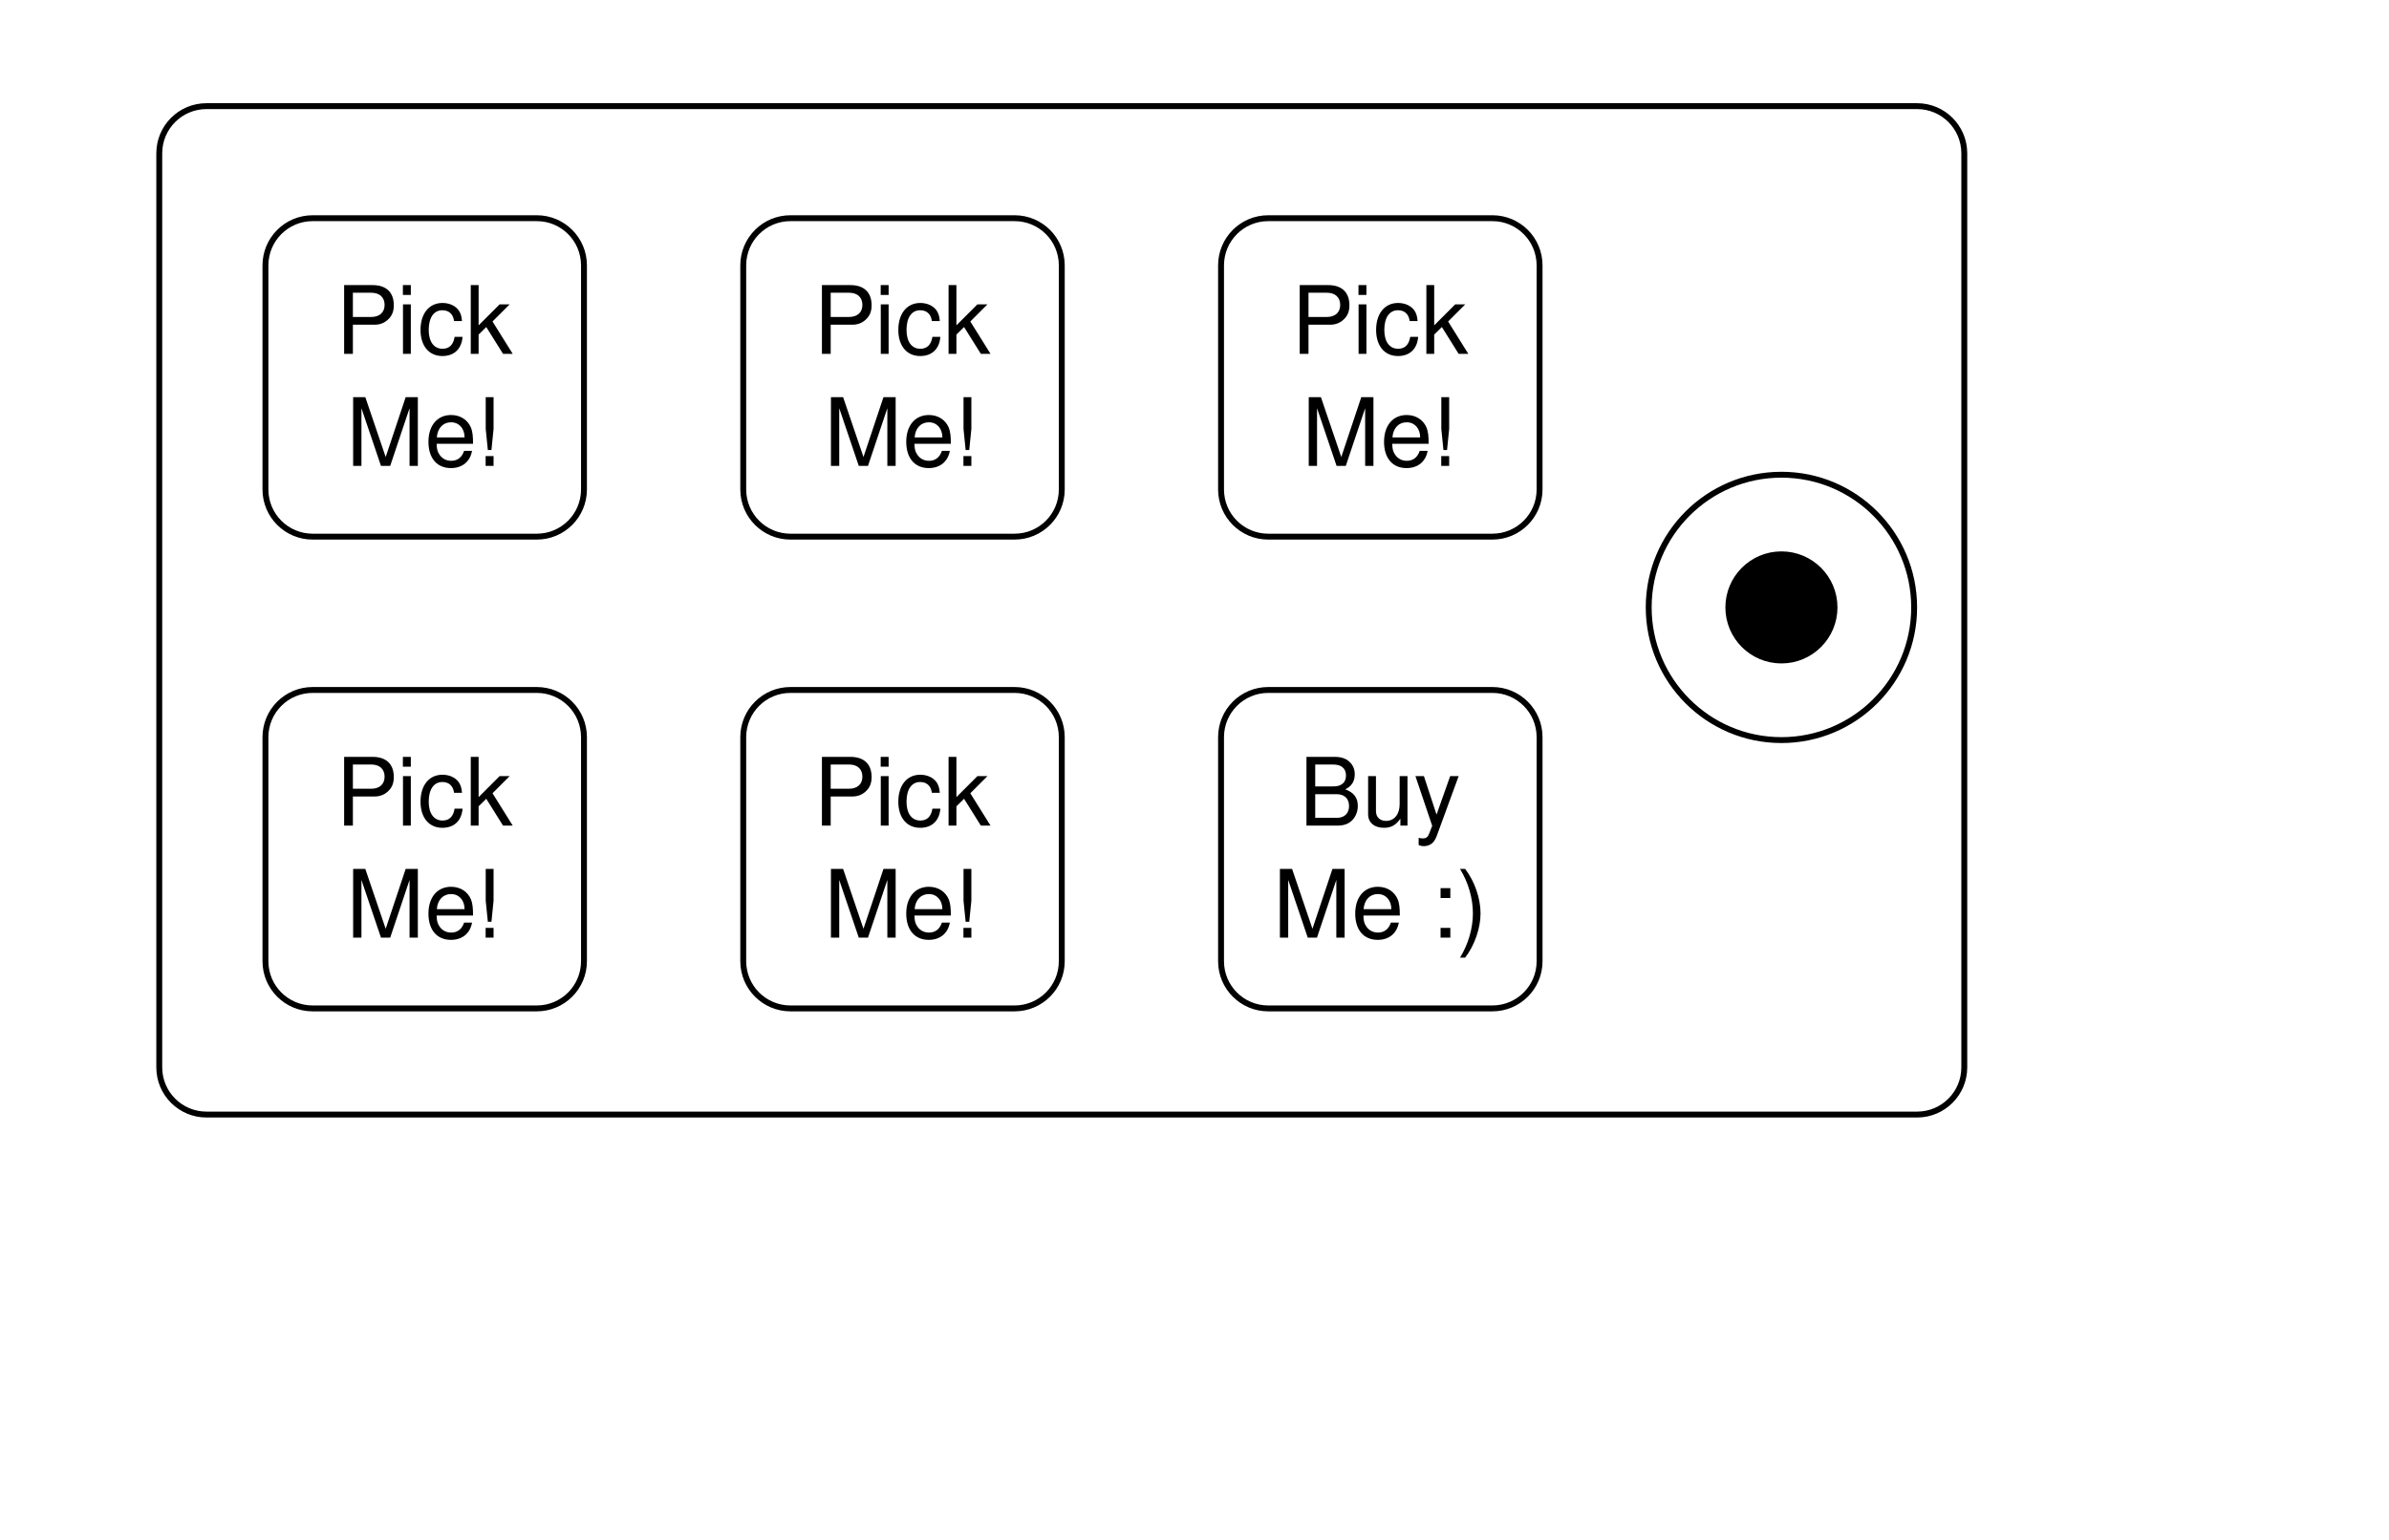
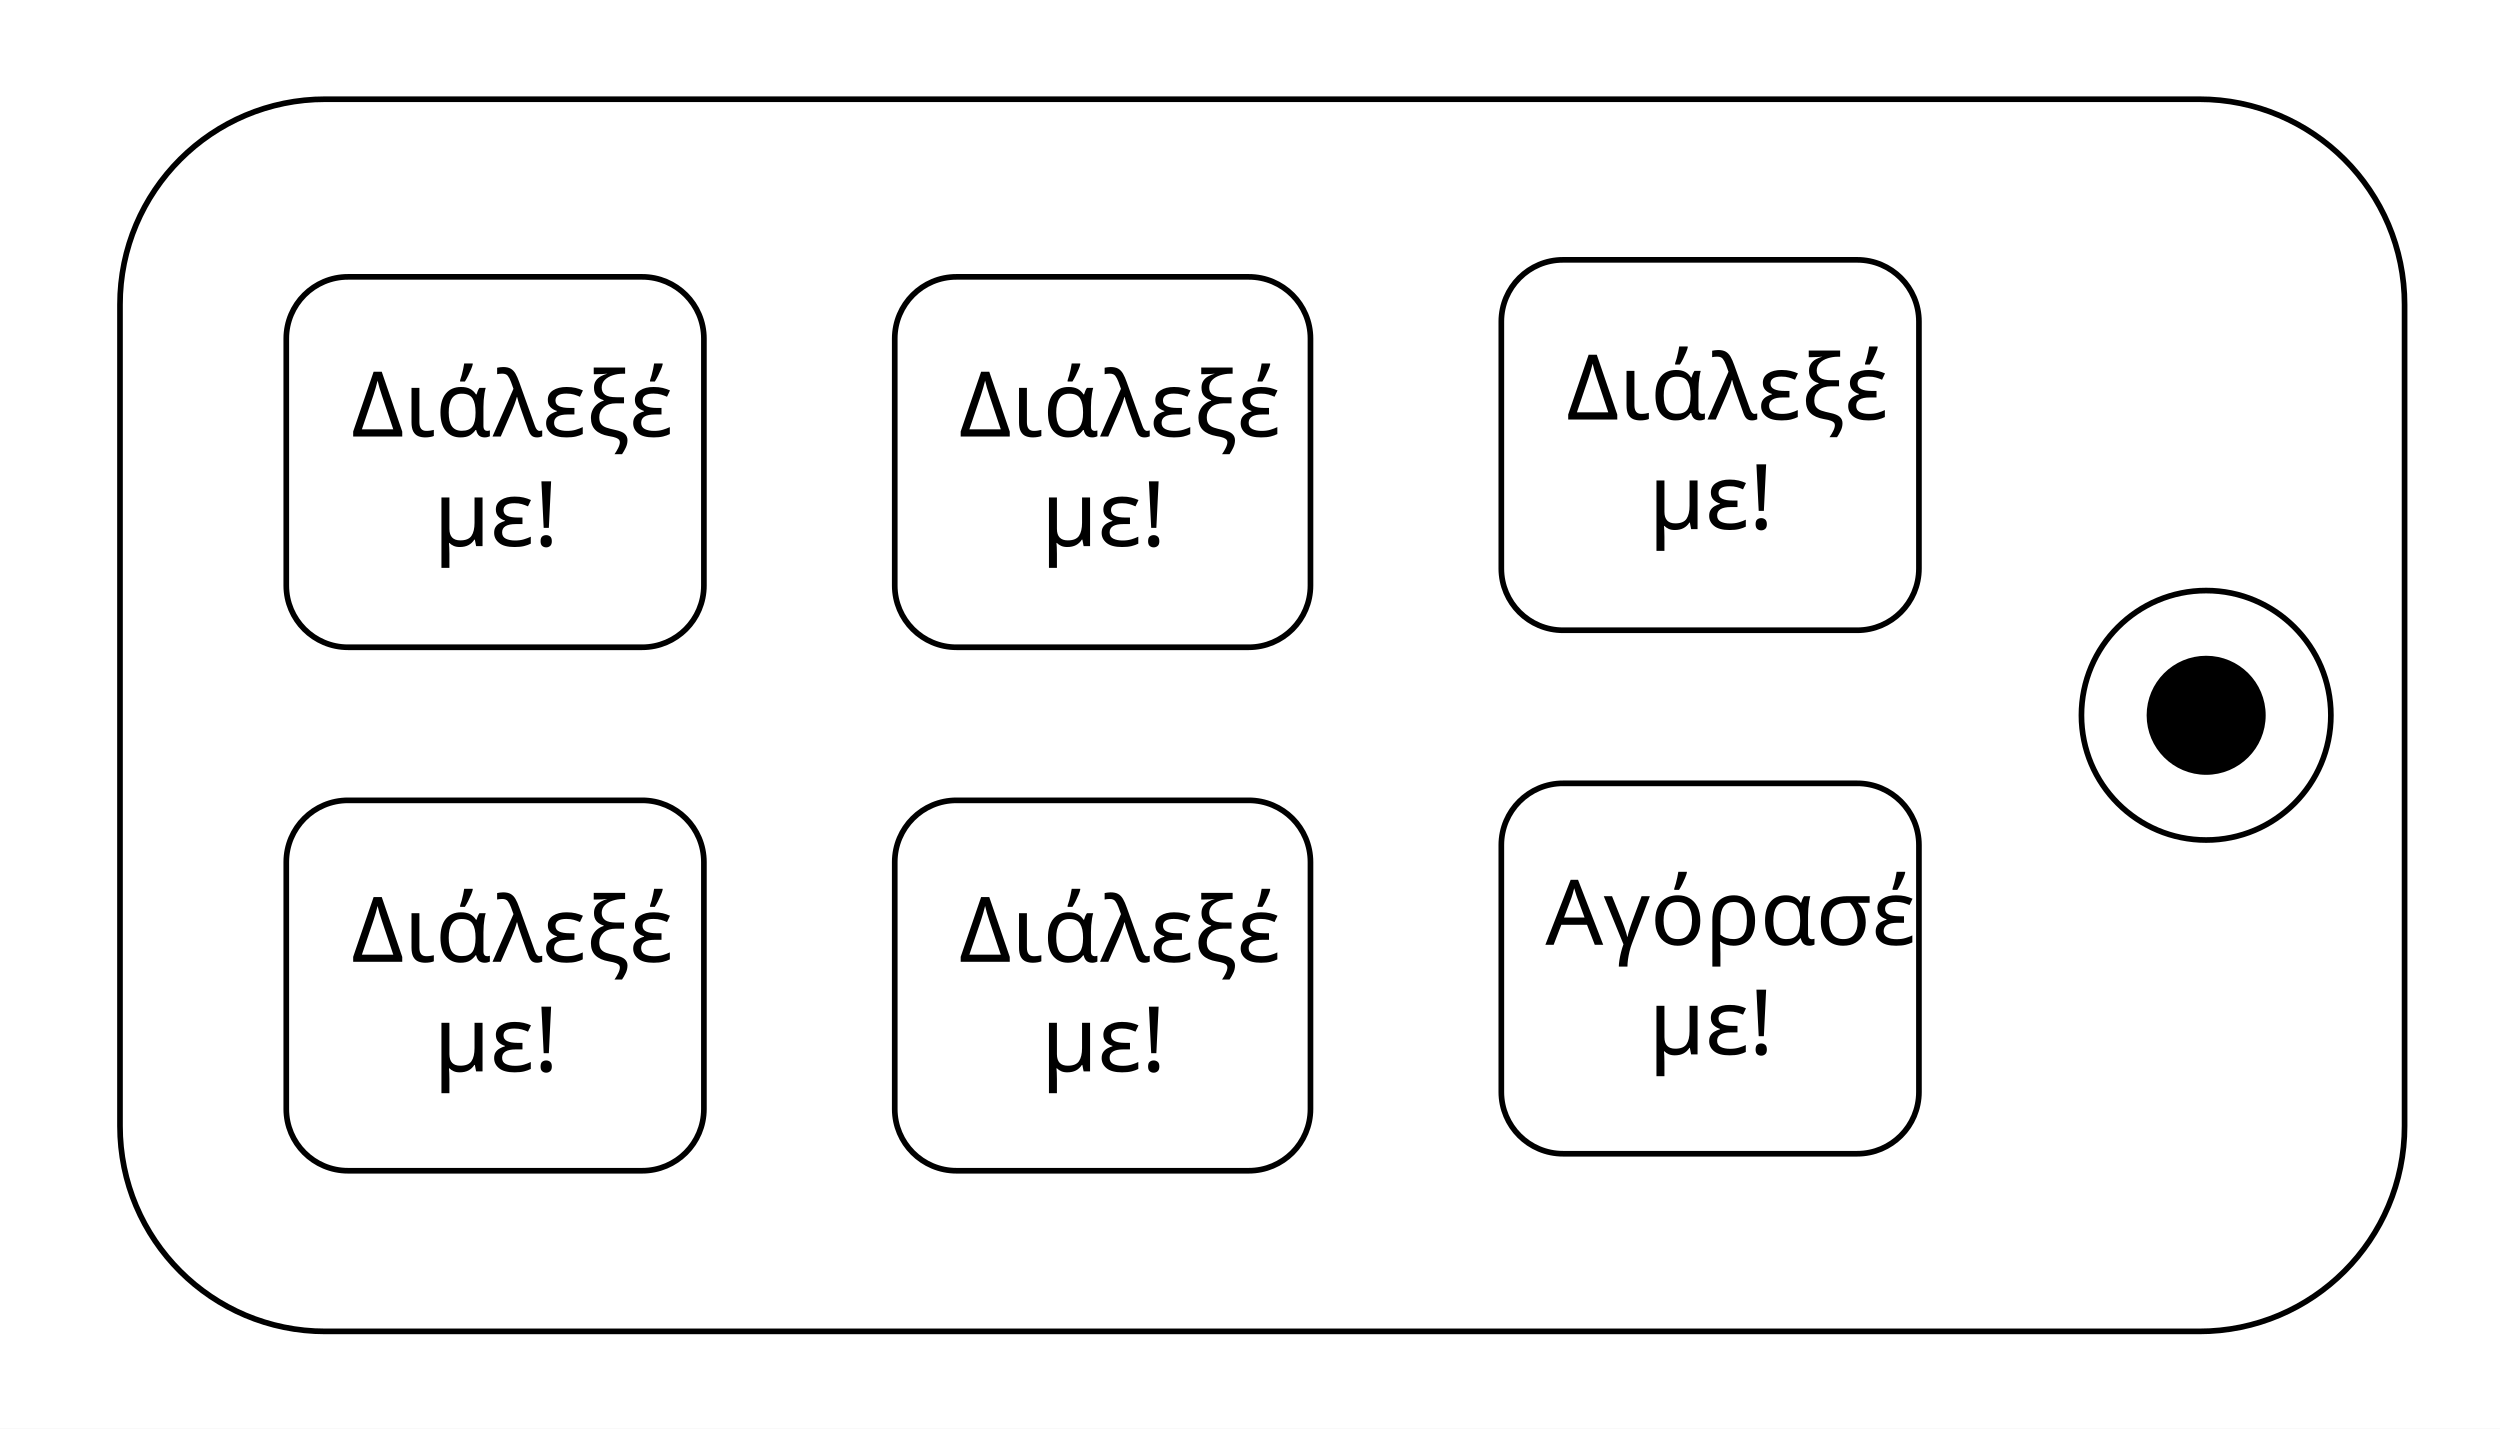
- <svg xmlns="http://www.w3.org/2000/svg" version="1.1" viewBox="0 0 405 261" width="405pt" height="261pt">
+ <svg xmlns="http://www.w3.org/2000/svg" width="1323" height="756" overflow="hidden">
  <defs>
-     <font-face font-family="Helvetica" font-size="16" units-per-em="1000" underline-position="-75.684" underline-thickness="49.316" slope="0" x-height="522.949" cap-height="717.285" ascent="770.02" descent="-229.98" font-weight="500">
-       <font-face-src>
-         <font-face-name name="Helvetica" />
-       </font-face-src>
-     </font-face>
+     <clipPath id="clip0">
+       <rect x="0" y="0" width="1323" height="756" />
+     </clipPath>
  </defs>
-   <g stroke="none" stroke-opacity="1" stroke-dasharray="none" fill="none" fill-opacity="1">
-     <rect fill="white" width="407" height="397" />
-     <g>
-       <path d="M 35 18 L 325 18 C 329.418 18 333 21.582 333 26 L 333 181 C 333 185.418 329.418 189 325 189 L 35 189 C 30.582 189 27 185.418 27 181 L 27 26 C 27 21.582 30.582 18 35 18 Z" fill="white" />
-       <path d="M 35 18 L 325 18 C 329.418 18 333 21.582 333 26 L 333 181 C 333 185.418 329.418 189 325 189 L 35 189 C 30.582 189 27 185.418 27 181 L 27 26 C 27 21.582 30.582 18 35 18 Z" stroke="black" stroke-linecap="round" stroke-linejoin="round" stroke-width="1" />
-       <circle cx="302" cy="103" r="22.5" fill="white" />
-       <circle cx="302" cy="103" r="22.5" stroke="black" stroke-linecap="round" stroke-linejoin="round" stroke-width="1" />
-       <circle cx="302" cy="103" r="9" fill="black" />
-       <circle cx="302" cy="103" r="9" stroke="black" stroke-linecap="round" stroke-linejoin="round" stroke-width="1" />
-       <path d="M 53 37 L 91 37 C 95.418 37 99 40.582 99 45 L 99 83 C 99 87.418 95.418 91 91 91 L 53 91 C 48.582 91 45 87.418 45 83 L 45 45 C 45 40.582 48.582 37 53 37 Z" fill="white" />
-       <path d="M 53 37 L 91 37 C 95.418 37 99 40.582 99 45 L 99 83 C 99 87.418 95.418 91 91 91 L 53 91 C 48.582 91 45 87.418 45 83 L 45 45 C 45 40.582 48.582 37 53 37 Z" stroke="black" stroke-linecap="round" stroke-linejoin="round" stroke-width="1" />
-       <text transform="translate(50 45)" fill="black">
-         <tspan font-family="Helvetica" font-size="16" font-weight="500" x="6.887" y="15" textLength="30.227">Pick</tspan>
-         <tspan font-family="Helvetica" font-size="16" font-weight="500" x="8.664" y="34" textLength="26.672">Me!</tspan>
-       </text>
-       <path d="M 53 117 L 91 117 C 95.418 117 99 120.582 99 125 L 99 163 C 99 167.418 95.418 171 91 171 L 53 171 C 48.582 171 45 167.418 45 163 L 45 125 C 45 120.582 48.582 117 53 117 Z" fill="white" />
-       <path d="M 53 117 L 91 117 C 95.418 117 99 120.582 99 125 L 99 163 C 99 167.418 95.418 171 91 171 L 53 171 C 48.582 171 45 167.418 45 163 L 45 125 C 45 120.582 48.582 117 53 117 Z" stroke="black" stroke-linecap="round" stroke-linejoin="round" stroke-width="1" />
-       <text transform="translate(50 125)" fill="black">
-         <tspan font-family="Helvetica" font-size="16" font-weight="500" x="6.887" y="15" textLength="34.672">Pick </tspan>
-         <tspan font-family="Helvetica" font-size="16" font-weight="500" x="8.664" y="34" textLength="26.672">Me!</tspan>
-       </text>
-       <path d="M 134 37 L 172 37 C 176.418 37 180 40.582 180 45 L 180 83 C 180 87.418 176.418 91 172 91 L 134 91 C 129.582 91 126 87.418 126 83 L 126 45 C 126 40.582 129.582 37 134 37 Z" fill="white" />
-       <path d="M 134 37 L 172 37 C 176.418 37 180 40.582 180 45 L 180 83 C 180 87.418 176.418 91 172 91 L 134 91 C 129.582 91 126 87.418 126 83 L 126 45 C 126 40.582 129.582 37 134 37 Z" stroke="black" stroke-linecap="round" stroke-linejoin="round" stroke-width="1" />
-       <text transform="translate(131 45)" fill="black">
-         <tspan font-family="Helvetica" font-size="16" font-weight="500" x="6.887" y="15" textLength="30.227">Pick</tspan>
-         <tspan font-family="Helvetica" font-size="16" font-weight="500" x="8.664" y="34" textLength="26.672">Me!</tspan>
-       </text>
-       <path d="M 134 117 L 172 117 C 176.418 117 180 120.582 180 125 L 180 163 C 180 167.418 176.418 171 172 171 L 134 171 C 129.582 171 126 167.418 126 163 L 126 125 C 126 120.582 129.582 117 134 117 Z" fill="white" />
-       <path d="M 134 117 L 172 117 C 176.418 117 180 120.582 180 125 L 180 163 C 180 167.418 176.418 171 172 171 L 134 171 C 129.582 171 126 167.418 126 163 L 126 125 C 126 120.582 129.582 117 134 117 Z" stroke="black" stroke-linecap="round" stroke-linejoin="round" stroke-width="1" />
-       <text transform="translate(131 125)" fill="black">
-         <tspan font-family="Helvetica" font-size="16" font-weight="500" x="6.887" y="15" textLength="34.672">Pick </tspan>
-         <tspan font-family="Helvetica" font-size="16" font-weight="500" x="8.664" y="34" textLength="26.672">Me!</tspan>
-       </text>
-       <path d="M 215 37 L 253 37 C 257.418 37 261 40.582 261 45 L 261 83 C 261 87.418 257.418 91 253 91 L 215 91 C 210.582 91 207 87.418 207 83 L 207 45 C 207 40.582 210.582 37 215 37 Z" fill="white" />
-       <path d="M 215 37 L 253 37 C 257.418 37 261 40.582 261 45 L 261 83 C 261 87.418 257.418 91 253 91 L 215 91 C 210.582 91 207 87.418 207 83 L 207 45 C 207 40.582 210.582 37 215 37 Z" stroke="black" stroke-linecap="round" stroke-linejoin="round" stroke-width="1" />
-       <text transform="translate(212 45)" fill="black">
-         <tspan font-family="Helvetica" font-size="16" font-weight="500" x="6.887" y="15" textLength="34.672">Pick </tspan>
-         <tspan font-family="Helvetica" font-size="16" font-weight="500" x="8.664" y="34" textLength="26.672">Me!</tspan>
-       </text>
-       <path d="M 215 117 L 253 117 C 257.418 117 261 120.582 261 125 L 261 163 C 261 167.418 257.418 171 253 171 L 215 171 C 210.582 171 207 167.418 207 163 L 207 125 C 207 120.582 210.582 117 215 117 Z" fill="white" />
-       <path d="M 215 117 L 253 117 C 257.418 117 261 120.582 261 125 L 261 163 C 261 167.418 257.418 171 253 171 L 215 171 C 210.582 171 207 167.418 207 163 L 207 125 C 207 120.582 210.582 117 215 117 Z" stroke="black" stroke-linecap="round" stroke-linejoin="round" stroke-width="1" />
-       <text transform="translate(212 125)" fill="black">
-         <tspan font-family="Helvetica" font-size="16" font-weight="500" x="8.215" y="15" textLength="32.016">Buy </tspan>
-         <tspan font-family="Helvetica" font-size="16" font-weight="500" x="3.777" y="34" textLength="36.445">Me :)</tspan>
-       </text>
-     </g>
+   <g clip-path="url(#clip0)">
+     <rect x="0" y="0" width="1323" height="756.071" fill="#FFFFFF" />
+     <path d="M63.5 161.185C63.5 101.163 112.153 52.505 172.17 52.505L1163.83 52.505C1223.85 52.505 1272.5 101.163 1272.5 161.185L1272.5 595.894C1272.5 655.917 1223.85 704.574 1163.83 704.574L172.17 704.574C112.153 704.574 63.5 655.917 63.5 595.894Z" stroke="#000000" stroke-width="3" stroke-miterlimit="8" fill="#FFFFFF" fill-rule="evenodd" />
+     <path d="M151.5 179.184C151.5 161.141 166.126 146.514 184.167 146.514L339.833 146.514C357.874 146.514 372.5 161.141 372.5 179.184L372.5 309.862C372.5 327.905 357.874 342.532 339.833 342.532L184.167 342.532C166.126 342.532 151.5 327.905 151.5 309.862Z" stroke="#000000" stroke-width="3" stroke-miterlimit="8" fill="#FFFFFF" fill-rule="evenodd" />
+     <text font-family="Calibri,Calibri_MSFontService,sans-serif" font-weight="400" font-size="48" transform="matrix(1 0 0 1.00009 185.947 231)">Διάλεξέ <tspan font-size="48" x="43.586" y="57.995">με!</tspan>
+     </text>
+     <path d="M473.5 179.184C473.5 161.141 488.126 146.514 506.167 146.514L660.833 146.514C678.874 146.514 693.5 161.141 693.5 179.184L693.5 309.862C693.5 327.905 678.874 342.532 660.833 342.532L506.167 342.532C488.126 342.532 473.5 327.905 473.5 309.862Z" stroke="#000000" stroke-width="3" stroke-miterlimit="8" fill="#FFFFFF" fill-rule="evenodd" />
+     <text font-family="Calibri,Calibri_MSFontService,sans-serif" font-weight="400" font-size="48" transform="matrix(1 0 0 1.00009 507.442 231)">Διάλεξέ <tspan font-size="48" x="43.586" y="57.995">με!</tspan>
+     </text>
+     <path d="M794.5 170.184C794.5 152.14 809.126 137.513 827.167 137.513L982.833 137.513C1000.87 137.513 1015.5 152.14 1015.5 170.184L1015.5 300.861C1015.5 318.905 1000.87 333.532 982.833 333.532L827.167 333.532C809.126 333.532 794.5 318.905 794.5 300.861Z" stroke="#000000" stroke-width="3" stroke-miterlimit="8" fill="#FFFFFF" fill-rule="evenodd" />
+     <text font-family="Calibri,Calibri_MSFontService,sans-serif" font-weight="400" font-size="48" transform="matrix(1 0 0 1.00009 828.937 222)">Διάλεξέ <tspan font-size="48" x="43.586" y="57.995">με!</tspan>
+     </text>
+     <path d="M151.5 456.21C151.5 438.167 166.126 423.54 184.167 423.54L339.833 423.54C357.874 423.54 372.5 438.167 372.5 456.21L372.5 586.888C372.5 604.931 357.874 619.559 339.833 619.559L184.167 619.559C166.126 619.559 151.5 604.931 151.5 586.888Z" stroke="#000000" stroke-width="3" stroke-miterlimit="8" fill="#FFFFFF" fill-rule="evenodd" />
+     <text font-family="Calibri,Calibri_MSFontService,sans-serif" font-weight="400" font-size="48" transform="matrix(1 0 0 1.00009 185.947 509)">Διάλεξέ <tspan font-size="48" x="43.586" y="57.995">με!</tspan>
+     </text>
+     <path d="M473.5 456.21C473.5 438.167 488.126 423.54 506.167 423.54L660.833 423.54C678.874 423.54 693.5 438.167 693.5 456.21L693.5 586.888C693.5 604.932 678.874 619.559 660.833 619.559L506.167 619.559C488.126 619.559 473.5 604.932 473.5 586.888Z" stroke="#000000" stroke-width="3" stroke-miterlimit="8" fill="#FFFFFF" fill-rule="evenodd" />
+     <text font-family="Calibri,Calibri_MSFontService,sans-serif" font-weight="400" font-size="48" transform="matrix(1 0 0 1.00009 507.442 509)">Διάλεξέ <tspan font-size="48" x="43.586" y="57.995">με!</tspan>
+     </text>
+     <path d="M794.5 447.21C794.5 429.166 809.126 414.539 827.167 414.539L982.833 414.539C1000.87 414.539 1015.5 429.166 1015.5 447.21L1015.5 577.887C1015.5 595.931 1000.87 610.558 982.833 610.558L827.167 610.558C809.126 610.558 794.5 595.931 794.5 577.887Z" stroke="#000000" stroke-width="3" stroke-miterlimit="8" fill="#FFFFFF" fill-rule="evenodd" />
+     <text font-family="Calibri,Calibri_MSFontService,sans-serif" font-weight="400" font-size="48" transform="matrix(1 0 0 1.00009 817.805 500)">Αγόρασέ<tspan font-size="48" x="54.714" y="57.995">με!</tspan>
+     </text>
+     <path d="M1101.5 378.536C1101.5 342.082 1131.05 312.53 1167.5 312.53 1203.95 312.53 1233.5 342.082 1233.5 378.536 1233.5 414.99 1203.95 444.542 1167.5 444.542 1131.05 444.542 1101.5 414.99 1101.5 378.536Z" stroke="#000000" stroke-width="3" stroke-miterlimit="8" fill="#FFFFFF" fill-rule="evenodd" />
+     <path d="M1137.5 378.536C1137.5 361.966 1150.93 348.533 1167.5 348.533 1184.07 348.533 1197.5 361.966 1197.5 378.536 1197.5 395.106 1184.07 408.539 1167.5 408.539 1150.93 408.539 1137.5 395.106 1137.5 378.536Z" stroke="#000000" stroke-width="3" stroke-miterlimit="8" fill-rule="evenodd" />
  </g>
</svg>
